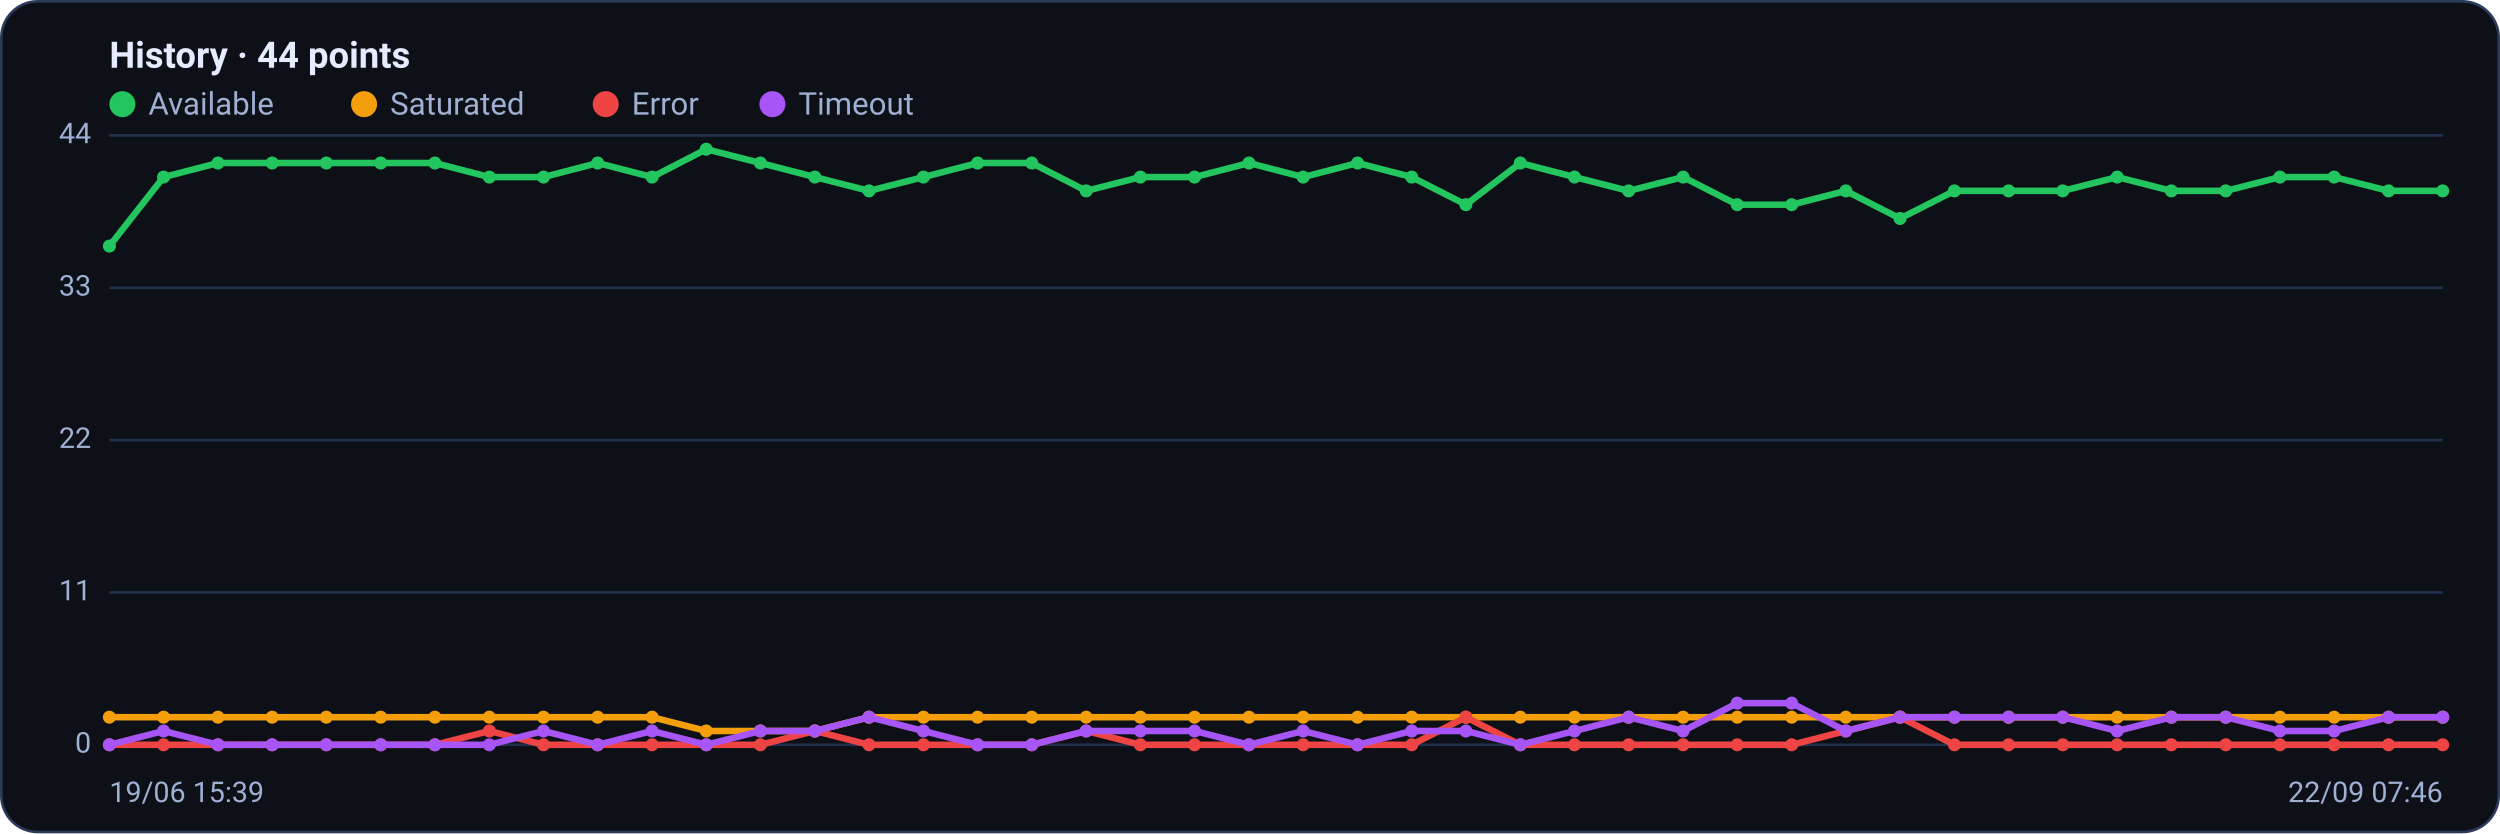
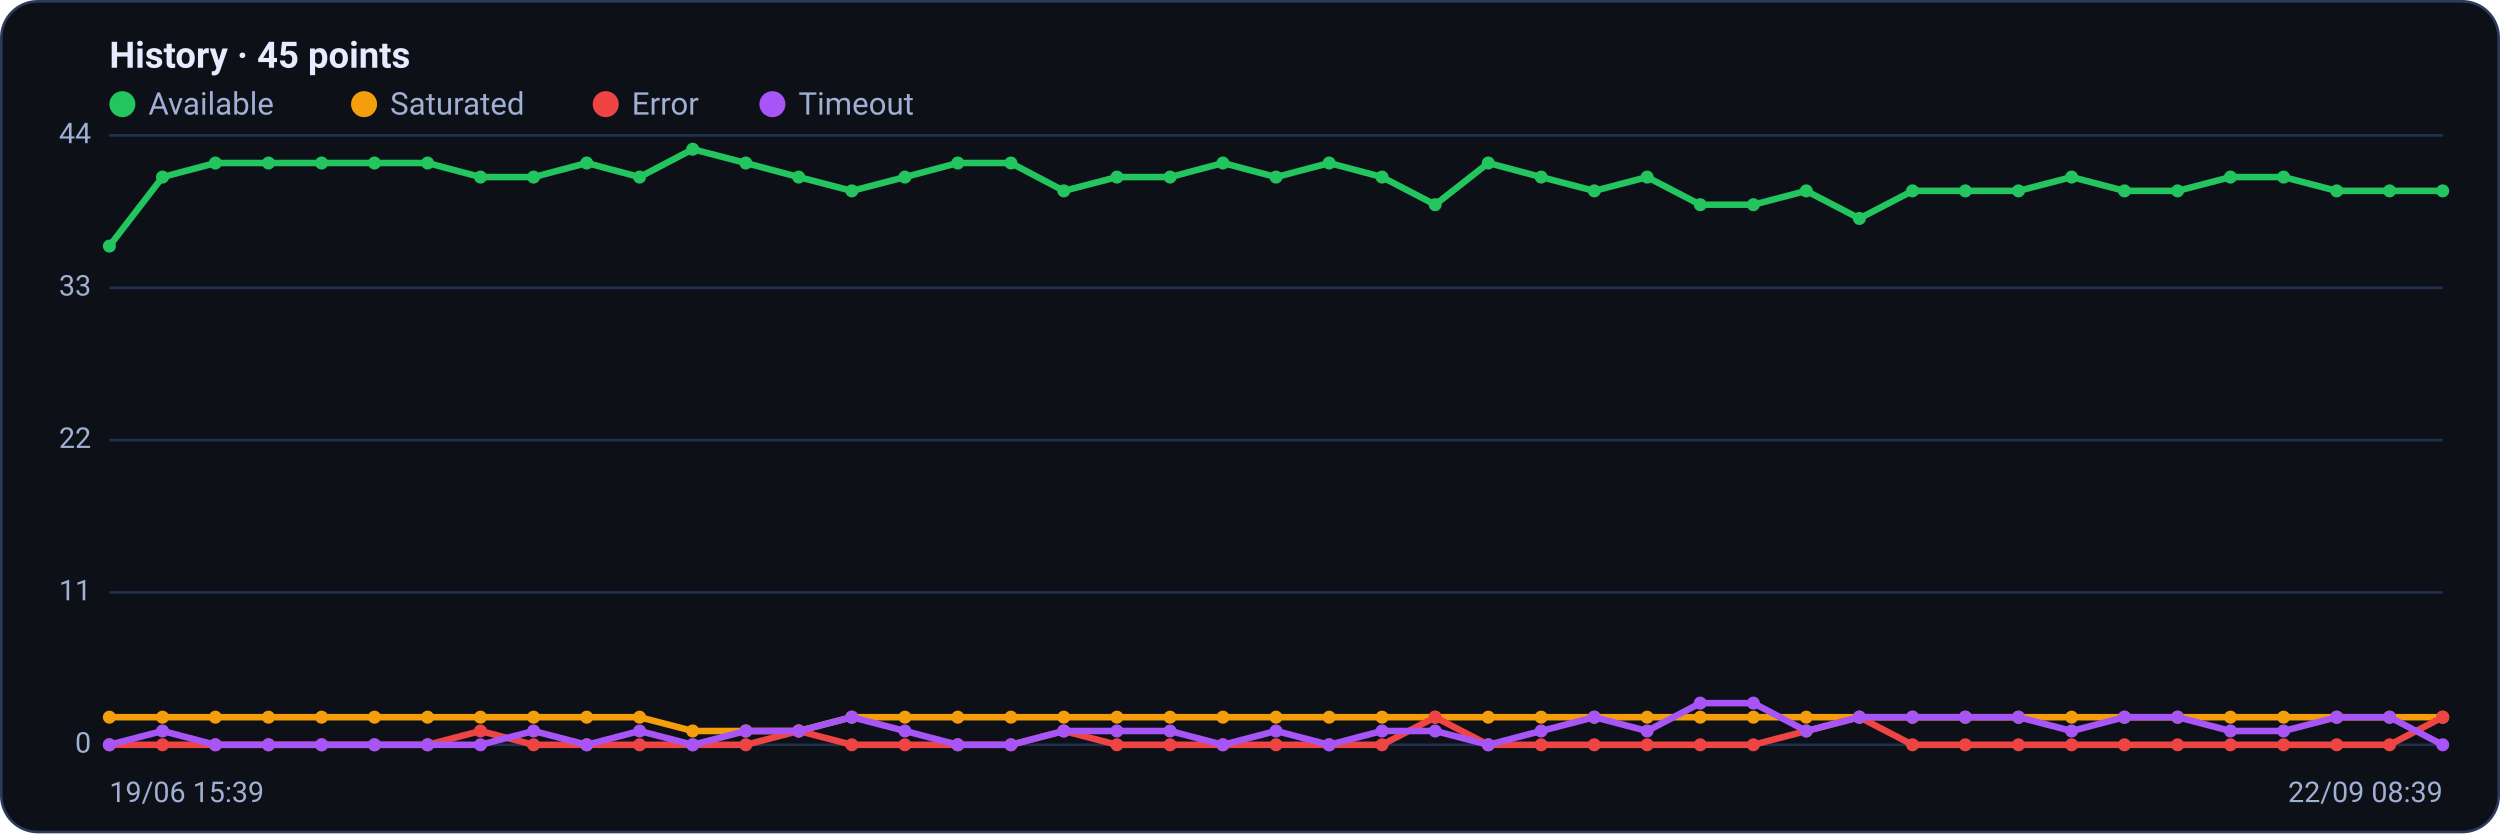
<svg xmlns="http://www.w3.org/2000/svg" viewBox="0 0 960 320" width="960" height="320" font-family="Segoe UI, system-ui, -apple-system, Roboto, Helvetica, Arial, sans-serif" role="img" aria-label="Availability history per region">
  <rect x="0.5" y="0.5" width="959" height="319" rx="14" fill="#0d1117" stroke="#2c3a5e" />
-   <text x="42" y="26" font-size="14" font-weight="600" fill="#e6ecff">History · 44 points</text>
+   <text x="42" y="26" font-size="14" font-weight="600" fill="#e6ecff">History · 45 points</text>
  <circle cx="47" cy="40" r="5" fill="#22c55e" />
  <text x="57" y="44" font-size="12" fill="#9fb0d4">Available</text>
  <circle cx="139.8" cy="40" r="5" fill="#f59e0b" />
  <text x="149.8" y="44" font-size="12" fill="#9fb0d4">Saturated</text>
  <circle cx="232.6" cy="40" r="5" fill="#ef4444" />
  <text x="242.6" y="44" font-size="12" fill="#9fb0d4">Error</text>
  <circle cx="296.6" cy="40" r="5" fill="#a855f7" />
  <text x="306.6" y="44" font-size="12" fill="#9fb0d4">Timeout</text>
  <line x1="42" y1="286.0" x2="938" y2="286.0" stroke="#21304f" stroke-width="1" />
  <text x="35" y="289.0" text-anchor="end" font-size="11" fill="#9fb0d4">0</text>
  <line x1="42" y1="227.5" x2="938" y2="227.5" stroke="#21304f" stroke-width="1" />
  <text x="35" y="230.5" text-anchor="end" font-size="11" fill="#9fb0d4">11</text>
  <line x1="42" y1="169.0" x2="938" y2="169.0" stroke="#21304f" stroke-width="1" />
  <text x="35" y="172.0" text-anchor="end" font-size="11" fill="#9fb0d4">22</text>
  <line x1="42" y1="110.5" x2="938" y2="110.5" stroke="#21304f" stroke-width="1" />
  <text x="35" y="113.5" text-anchor="end" font-size="11" fill="#9fb0d4">33</text>
  <line x1="42" y1="52.0" x2="938" y2="52.0" stroke="#21304f" stroke-width="1" />
  <text x="35" y="55.0" text-anchor="end" font-size="11" fill="#9fb0d4">44</text>
-   <polyline fill="none" stroke="#22c55e" stroke-width="2.5" stroke-linejoin="round" stroke-linecap="round" points="42.0,94.5 62.8,68.0 83.7,62.6 104.5,62.6 125.3,62.6 146.2,62.6 167.0,62.6 187.9,68.0 208.7,68.0 229.5,62.6 250.4,68.0 271.2,57.3 292.0,62.6 312.9,68.0 333.7,73.3 354.6,68.0 375.4,62.6 396.2,62.6 417.1,73.3 437.9,68.0 458.7,68.0 479.6,62.6 500.4,68.0 521.3,62.6 542.1,68.0 562.9,78.6 583.8,62.6 604.6,68.0 625.4,73.3 646.3,68.0 667.1,78.6 688.0,78.6 708.8,73.3 729.6,83.9 750.5,73.3 771.3,73.3 792.1,73.3 813.0,68.0 833.8,73.3 854.7,73.3 875.5,68.0 896.3,68.0 917.2,73.3 938.0,73.3" />
+   <polyline fill="none" stroke="#22c55e" stroke-width="2.5" stroke-linejoin="round" stroke-linecap="round" points="42.0,94.5 62.4,68.0 82.7,62.6 103.1,62.6 123.5,62.6 143.8,62.6 164.2,62.6 184.5,68.0 204.9,68.0 225.3,62.6 245.6,68.0 266.0,57.3 286.4,62.6 306.7,68.0 327.1,73.3 347.5,68.0 367.8,62.6 388.2,62.6 408.5,73.3 428.9,68.0 449.3,68.0 469.6,62.6 490.0,68.0 510.4,62.6 530.7,68.0 551.1,78.6 571.5,62.6 591.8,68.0 612.2,73.3 632.5,68.0 652.9,78.6 673.3,78.6 693.6,73.3 714.0,83.9 734.4,73.3 754.7,73.3 775.1,73.3 795.5,68.0 815.8,73.3 836.2,73.3 856.5,68.0 876.9,68.0 897.3,73.3 917.6,73.3 938.0,73.3" />
  <circle cx="42.0" cy="94.5" r="2.5" fill="#22c55e" />
-   <circle cx="62.8" cy="68.0" r="2.5" fill="#22c55e" />
-   <circle cx="83.7" cy="62.6" r="2.5" fill="#22c55e" />
-   <circle cx="104.5" cy="62.6" r="2.5" fill="#22c55e" />
-   <circle cx="125.3" cy="62.6" r="2.5" fill="#22c55e" />
-   <circle cx="146.2" cy="62.6" r="2.5" fill="#22c55e" />
-   <circle cx="167.0" cy="62.6" r="2.5" fill="#22c55e" />
-   <circle cx="187.9" cy="68.0" r="2.5" fill="#22c55e" />
-   <circle cx="208.7" cy="68.0" r="2.5" fill="#22c55e" />
-   <circle cx="229.5" cy="62.6" r="2.5" fill="#22c55e" />
-   <circle cx="250.4" cy="68.0" r="2.5" fill="#22c55e" />
-   <circle cx="271.2" cy="57.3" r="2.5" fill="#22c55e" />
-   <circle cx="292.0" cy="62.6" r="2.5" fill="#22c55e" />
-   <circle cx="312.9" cy="68.0" r="2.5" fill="#22c55e" />
-   <circle cx="333.7" cy="73.3" r="2.5" fill="#22c55e" />
-   <circle cx="354.6" cy="68.0" r="2.5" fill="#22c55e" />
-   <circle cx="375.4" cy="62.6" r="2.5" fill="#22c55e" />
-   <circle cx="396.2" cy="62.6" r="2.5" fill="#22c55e" />
-   <circle cx="417.1" cy="73.3" r="2.5" fill="#22c55e" />
-   <circle cx="437.9" cy="68.0" r="2.5" fill="#22c55e" />
-   <circle cx="458.7" cy="68.0" r="2.5" fill="#22c55e" />
-   <circle cx="479.6" cy="62.6" r="2.5" fill="#22c55e" />
-   <circle cx="500.4" cy="68.0" r="2.5" fill="#22c55e" />
-   <circle cx="521.3" cy="62.6" r="2.5" fill="#22c55e" />
-   <circle cx="542.1" cy="68.0" r="2.5" fill="#22c55e" />
-   <circle cx="562.9" cy="78.6" r="2.5" fill="#22c55e" />
-   <circle cx="583.8" cy="62.6" r="2.5" fill="#22c55e" />
-   <circle cx="604.6" cy="68.0" r="2.5" fill="#22c55e" />
-   <circle cx="625.4" cy="73.3" r="2.5" fill="#22c55e" />
-   <circle cx="646.3" cy="68.0" r="2.5" fill="#22c55e" />
-   <circle cx="667.1" cy="78.6" r="2.5" fill="#22c55e" />
-   <circle cx="688.0" cy="78.6" r="2.5" fill="#22c55e" />
-   <circle cx="708.8" cy="73.3" r="2.5" fill="#22c55e" />
-   <circle cx="729.6" cy="83.9" r="2.5" fill="#22c55e" />
-   <circle cx="750.5" cy="73.3" r="2.5" fill="#22c55e" />
-   <circle cx="771.3" cy="73.3" r="2.5" fill="#22c55e" />
-   <circle cx="792.1" cy="73.3" r="2.5" fill="#22c55e" />
-   <circle cx="813.0" cy="68.0" r="2.5" fill="#22c55e" />
-   <circle cx="833.8" cy="73.3" r="2.5" fill="#22c55e" />
-   <circle cx="854.7" cy="73.3" r="2.5" fill="#22c55e" />
-   <circle cx="875.5" cy="68.0" r="2.5" fill="#22c55e" />
-   <circle cx="896.3" cy="68.0" r="2.5" fill="#22c55e" />
-   <circle cx="917.2" cy="73.3" r="2.5" fill="#22c55e" />
+   <circle cx="62.4" cy="68.0" r="2.5" fill="#22c55e" />
+   <circle cx="82.7" cy="62.6" r="2.5" fill="#22c55e" />
+   <circle cx="103.1" cy="62.6" r="2.5" fill="#22c55e" />
+   <circle cx="123.5" cy="62.6" r="2.5" fill="#22c55e" />
+   <circle cx="143.8" cy="62.6" r="2.5" fill="#22c55e" />
+   <circle cx="164.2" cy="62.6" r="2.5" fill="#22c55e" />
+   <circle cx="184.5" cy="68.0" r="2.5" fill="#22c55e" />
+   <circle cx="204.9" cy="68.0" r="2.5" fill="#22c55e" />
+   <circle cx="225.3" cy="62.6" r="2.5" fill="#22c55e" />
+   <circle cx="245.6" cy="68.0" r="2.5" fill="#22c55e" />
+   <circle cx="266.0" cy="57.3" r="2.5" fill="#22c55e" />
+   <circle cx="286.4" cy="62.6" r="2.5" fill="#22c55e" />
+   <circle cx="306.7" cy="68.0" r="2.5" fill="#22c55e" />
+   <circle cx="327.1" cy="73.3" r="2.5" fill="#22c55e" />
+   <circle cx="347.5" cy="68.0" r="2.5" fill="#22c55e" />
+   <circle cx="367.8" cy="62.6" r="2.5" fill="#22c55e" />
+   <circle cx="388.2" cy="62.6" r="2.5" fill="#22c55e" />
+   <circle cx="408.5" cy="73.3" r="2.5" fill="#22c55e" />
+   <circle cx="428.9" cy="68.0" r="2.5" fill="#22c55e" />
+   <circle cx="449.3" cy="68.0" r="2.5" fill="#22c55e" />
+   <circle cx="469.6" cy="62.6" r="2.5" fill="#22c55e" />
+   <circle cx="490.0" cy="68.0" r="2.5" fill="#22c55e" />
+   <circle cx="510.4" cy="62.6" r="2.5" fill="#22c55e" />
+   <circle cx="530.7" cy="68.0" r="2.5" fill="#22c55e" />
+   <circle cx="551.1" cy="78.6" r="2.5" fill="#22c55e" />
+   <circle cx="571.5" cy="62.6" r="2.5" fill="#22c55e" />
+   <circle cx="591.8" cy="68.0" r="2.5" fill="#22c55e" />
+   <circle cx="612.2" cy="73.3" r="2.5" fill="#22c55e" />
+   <circle cx="632.5" cy="68.0" r="2.5" fill="#22c55e" />
+   <circle cx="652.9" cy="78.6" r="2.5" fill="#22c55e" />
+   <circle cx="673.3" cy="78.6" r="2.5" fill="#22c55e" />
+   <circle cx="693.6" cy="73.3" r="2.5" fill="#22c55e" />
+   <circle cx="714.0" cy="83.9" r="2.5" fill="#22c55e" />
+   <circle cx="734.4" cy="73.3" r="2.5" fill="#22c55e" />
+   <circle cx="754.7" cy="73.3" r="2.5" fill="#22c55e" />
+   <circle cx="775.1" cy="73.3" r="2.5" fill="#22c55e" />
+   <circle cx="795.5" cy="68.0" r="2.5" fill="#22c55e" />
+   <circle cx="815.8" cy="73.3" r="2.5" fill="#22c55e" />
+   <circle cx="836.2" cy="73.3" r="2.5" fill="#22c55e" />
+   <circle cx="856.5" cy="68.0" r="2.5" fill="#22c55e" />
+   <circle cx="876.9" cy="68.0" r="2.5" fill="#22c55e" />
+   <circle cx="897.3" cy="73.3" r="2.5" fill="#22c55e" />
+   <circle cx="917.6" cy="73.3" r="2.5" fill="#22c55e" />
  <circle cx="938.0" cy="73.3" r="2.5" fill="#22c55e" />
-   <polyline fill="none" stroke="#f59e0b" stroke-width="2.5" stroke-linejoin="round" stroke-linecap="round" points="42.0,275.4 62.8,275.4 83.7,275.4 104.5,275.4 125.3,275.4 146.2,275.4 167.0,275.4 187.9,275.4 208.7,275.4 229.5,275.4 250.4,275.4 271.2,280.7 292.0,280.7 312.9,280.7 333.7,275.4 354.6,275.4 375.4,275.4 396.2,275.4 417.1,275.4 437.9,275.4 458.7,275.4 479.6,275.4 500.4,275.4 521.3,275.4 542.1,275.4 562.9,275.4 583.8,275.4 604.6,275.4 625.4,275.4 646.3,275.4 667.1,275.4 688.0,275.4 708.8,275.4 729.6,275.4 750.5,275.4 771.3,275.4 792.1,275.4 813.0,275.4 833.8,275.4 854.7,275.4 875.5,275.4 896.3,275.4 917.2,275.4 938.0,275.4" />
+   <polyline fill="none" stroke="#f59e0b" stroke-width="2.5" stroke-linejoin="round" stroke-linecap="round" points="42.0,275.4 62.4,275.4 82.7,275.4 103.1,275.4 123.5,275.4 143.8,275.4 164.2,275.4 184.5,275.4 204.9,275.4 225.3,275.4 245.6,275.4 266.0,280.7 286.4,280.7 306.7,280.7 327.1,275.4 347.5,275.4 367.8,275.4 388.2,275.4 408.5,275.4 428.9,275.4 449.3,275.4 469.6,275.4 490.0,275.4 510.4,275.4 530.7,275.4 551.1,275.4 571.5,275.4 591.8,275.4 612.2,275.4 632.5,275.4 652.9,275.4 673.3,275.4 693.6,275.4 714.0,275.4 734.4,275.4 754.7,275.4 775.1,275.4 795.5,275.4 815.8,275.4 836.2,275.4 856.5,275.4 876.9,275.4 897.3,275.4 917.6,275.4 938.0,275.4" />
  <circle cx="42.0" cy="275.4" r="2.5" fill="#f59e0b" />
-   <circle cx="62.8" cy="275.4" r="2.5" fill="#f59e0b" />
-   <circle cx="83.7" cy="275.4" r="2.5" fill="#f59e0b" />
-   <circle cx="104.5" cy="275.4" r="2.5" fill="#f59e0b" />
-   <circle cx="125.3" cy="275.4" r="2.5" fill="#f59e0b" />
-   <circle cx="146.2" cy="275.4" r="2.5" fill="#f59e0b" />
-   <circle cx="167.0" cy="275.4" r="2.5" fill="#f59e0b" />
-   <circle cx="187.9" cy="275.4" r="2.5" fill="#f59e0b" />
-   <circle cx="208.7" cy="275.4" r="2.5" fill="#f59e0b" />
-   <circle cx="229.5" cy="275.4" r="2.5" fill="#f59e0b" />
-   <circle cx="250.4" cy="275.4" r="2.5" fill="#f59e0b" />
-   <circle cx="271.2" cy="280.7" r="2.5" fill="#f59e0b" />
-   <circle cx="292.0" cy="280.7" r="2.5" fill="#f59e0b" />
-   <circle cx="312.9" cy="280.7" r="2.5" fill="#f59e0b" />
-   <circle cx="333.7" cy="275.4" r="2.5" fill="#f59e0b" />
-   <circle cx="354.6" cy="275.4" r="2.5" fill="#f59e0b" />
-   <circle cx="375.4" cy="275.4" r="2.5" fill="#f59e0b" />
-   <circle cx="396.2" cy="275.4" r="2.5" fill="#f59e0b" />
-   <circle cx="417.1" cy="275.4" r="2.5" fill="#f59e0b" />
-   <circle cx="437.9" cy="275.4" r="2.5" fill="#f59e0b" />
-   <circle cx="458.7" cy="275.4" r="2.5" fill="#f59e0b" />
-   <circle cx="479.6" cy="275.4" r="2.5" fill="#f59e0b" />
-   <circle cx="500.4" cy="275.4" r="2.5" fill="#f59e0b" />
-   <circle cx="521.3" cy="275.4" r="2.5" fill="#f59e0b" />
-   <circle cx="542.1" cy="275.4" r="2.5" fill="#f59e0b" />
-   <circle cx="562.9" cy="275.4" r="2.5" fill="#f59e0b" />
-   <circle cx="583.8" cy="275.4" r="2.5" fill="#f59e0b" />
-   <circle cx="604.6" cy="275.4" r="2.5" fill="#f59e0b" />
-   <circle cx="625.4" cy="275.4" r="2.5" fill="#f59e0b" />
-   <circle cx="646.3" cy="275.4" r="2.5" fill="#f59e0b" />
-   <circle cx="667.1" cy="275.4" r="2.5" fill="#f59e0b" />
-   <circle cx="688.0" cy="275.4" r="2.5" fill="#f59e0b" />
-   <circle cx="708.8" cy="275.4" r="2.5" fill="#f59e0b" />
-   <circle cx="729.6" cy="275.4" r="2.5" fill="#f59e0b" />
-   <circle cx="750.5" cy="275.4" r="2.5" fill="#f59e0b" />
-   <circle cx="771.3" cy="275.4" r="2.5" fill="#f59e0b" />
-   <circle cx="792.1" cy="275.4" r="2.5" fill="#f59e0b" />
-   <circle cx="813.0" cy="275.4" r="2.5" fill="#f59e0b" />
-   <circle cx="833.8" cy="275.4" r="2.5" fill="#f59e0b" />
-   <circle cx="854.7" cy="275.4" r="2.5" fill="#f59e0b" />
-   <circle cx="875.5" cy="275.4" r="2.5" fill="#f59e0b" />
-   <circle cx="896.3" cy="275.4" r="2.5" fill="#f59e0b" />
-   <circle cx="917.2" cy="275.4" r="2.5" fill="#f59e0b" />
+   <circle cx="62.4" cy="275.4" r="2.5" fill="#f59e0b" />
+   <circle cx="82.7" cy="275.4" r="2.5" fill="#f59e0b" />
+   <circle cx="103.1" cy="275.4" r="2.5" fill="#f59e0b" />
+   <circle cx="123.5" cy="275.4" r="2.5" fill="#f59e0b" />
+   <circle cx="143.8" cy="275.4" r="2.5" fill="#f59e0b" />
+   <circle cx="164.2" cy="275.4" r="2.5" fill="#f59e0b" />
+   <circle cx="184.5" cy="275.4" r="2.5" fill="#f59e0b" />
+   <circle cx="204.9" cy="275.4" r="2.5" fill="#f59e0b" />
+   <circle cx="225.3" cy="275.4" r="2.5" fill="#f59e0b" />
+   <circle cx="245.6" cy="275.4" r="2.5" fill="#f59e0b" />
+   <circle cx="266.0" cy="280.7" r="2.5" fill="#f59e0b" />
+   <circle cx="286.4" cy="280.7" r="2.5" fill="#f59e0b" />
+   <circle cx="306.7" cy="280.7" r="2.5" fill="#f59e0b" />
+   <circle cx="327.1" cy="275.4" r="2.5" fill="#f59e0b" />
+   <circle cx="347.5" cy="275.4" r="2.5" fill="#f59e0b" />
+   <circle cx="367.8" cy="275.4" r="2.5" fill="#f59e0b" />
+   <circle cx="388.2" cy="275.4" r="2.5" fill="#f59e0b" />
+   <circle cx="408.5" cy="275.4" r="2.5" fill="#f59e0b" />
+   <circle cx="428.9" cy="275.4" r="2.5" fill="#f59e0b" />
+   <circle cx="449.3" cy="275.4" r="2.5" fill="#f59e0b" />
+   <circle cx="469.6" cy="275.4" r="2.5" fill="#f59e0b" />
+   <circle cx="490.0" cy="275.4" r="2.5" fill="#f59e0b" />
+   <circle cx="510.4" cy="275.4" r="2.5" fill="#f59e0b" />
+   <circle cx="530.7" cy="275.4" r="2.5" fill="#f59e0b" />
+   <circle cx="551.1" cy="275.4" r="2.5" fill="#f59e0b" />
+   <circle cx="571.5" cy="275.4" r="2.5" fill="#f59e0b" />
+   <circle cx="591.8" cy="275.4" r="2.5" fill="#f59e0b" />
+   <circle cx="612.2" cy="275.4" r="2.5" fill="#f59e0b" />
+   <circle cx="632.5" cy="275.4" r="2.5" fill="#f59e0b" />
+   <circle cx="652.9" cy="275.4" r="2.5" fill="#f59e0b" />
+   <circle cx="673.3" cy="275.4" r="2.5" fill="#f59e0b" />
+   <circle cx="693.6" cy="275.4" r="2.5" fill="#f59e0b" />
+   <circle cx="714.0" cy="275.4" r="2.5" fill="#f59e0b" />
+   <circle cx="734.4" cy="275.4" r="2.5" fill="#f59e0b" />
+   <circle cx="754.7" cy="275.4" r="2.5" fill="#f59e0b" />
+   <circle cx="775.1" cy="275.4" r="2.5" fill="#f59e0b" />
+   <circle cx="795.5" cy="275.4" r="2.5" fill="#f59e0b" />
+   <circle cx="815.8" cy="275.4" r="2.5" fill="#f59e0b" />
+   <circle cx="836.2" cy="275.4" r="2.5" fill="#f59e0b" />
+   <circle cx="856.5" cy="275.4" r="2.5" fill="#f59e0b" />
+   <circle cx="876.9" cy="275.4" r="2.5" fill="#f59e0b" />
+   <circle cx="897.3" cy="275.4" r="2.5" fill="#f59e0b" />
+   <circle cx="917.6" cy="275.4" r="2.5" fill="#f59e0b" />
  <circle cx="938.0" cy="275.4" r="2.5" fill="#f59e0b" />
-   <polyline fill="none" stroke="#ef4444" stroke-width="2.5" stroke-linejoin="round" stroke-linecap="round" points="42.0,286.0 62.8,286.0 83.7,286.0 104.5,286.0 125.3,286.0 146.2,286.0 167.0,286.0 187.9,280.7 208.7,286.0 229.5,286.0 250.4,286.0 271.2,286.0 292.0,286.0 312.9,280.7 333.7,286.0 354.6,286.0 375.4,286.0 396.2,286.0 417.1,280.7 437.9,286.0 458.7,286.0 479.6,286.0 500.4,286.0 521.3,286.0 542.1,286.0 562.9,275.4 583.8,286.0 604.6,286.0 625.4,286.0 646.3,286.0 667.1,286.0 688.0,286.0 708.8,280.7 729.6,275.4 750.5,286.0 771.3,286.0 792.1,286.0 813.0,286.0 833.8,286.0 854.7,286.0 875.5,286.0 896.3,286.0 917.2,286.0 938.0,286.0" />
+   <polyline fill="none" stroke="#ef4444" stroke-width="2.5" stroke-linejoin="round" stroke-linecap="round" points="42.0,286.0 62.4,286.0 82.7,286.0 103.1,286.0 123.5,286.0 143.8,286.0 164.2,286.0 184.5,280.7 204.9,286.0 225.3,286.0 245.6,286.0 266.0,286.0 286.4,286.0 306.7,280.7 327.1,286.0 347.5,286.0 367.8,286.0 388.2,286.0 408.5,280.7 428.9,286.0 449.3,286.0 469.6,286.0 490.0,286.0 510.4,286.0 530.7,286.0 551.1,275.4 571.5,286.0 591.8,286.0 612.2,286.0 632.5,286.0 652.9,286.0 673.3,286.0 693.6,280.7 714.0,275.4 734.4,286.0 754.7,286.0 775.1,286.0 795.5,286.0 815.8,286.0 836.2,286.0 856.5,286.0 876.9,286.0 897.3,286.0 917.6,286.0 938.0,275.4" />
  <circle cx="42.0" cy="286.0" r="2.5" fill="#ef4444" />
-   <circle cx="62.8" cy="286.0" r="2.5" fill="#ef4444" />
-   <circle cx="83.7" cy="286.0" r="2.5" fill="#ef4444" />
-   <circle cx="104.5" cy="286.0" r="2.5" fill="#ef4444" />
-   <circle cx="125.3" cy="286.0" r="2.5" fill="#ef4444" />
-   <circle cx="146.2" cy="286.0" r="2.5" fill="#ef4444" />
-   <circle cx="167.0" cy="286.0" r="2.5" fill="#ef4444" />
-   <circle cx="187.9" cy="280.7" r="2.5" fill="#ef4444" />
-   <circle cx="208.7" cy="286.0" r="2.5" fill="#ef4444" />
-   <circle cx="229.5" cy="286.0" r="2.5" fill="#ef4444" />
-   <circle cx="250.4" cy="286.0" r="2.5" fill="#ef4444" />
-   <circle cx="271.2" cy="286.0" r="2.5" fill="#ef4444" />
-   <circle cx="292.0" cy="286.0" r="2.5" fill="#ef4444" />
-   <circle cx="312.9" cy="280.7" r="2.5" fill="#ef4444" />
-   <circle cx="333.7" cy="286.0" r="2.5" fill="#ef4444" />
-   <circle cx="354.6" cy="286.0" r="2.5" fill="#ef4444" />
-   <circle cx="375.4" cy="286.0" r="2.5" fill="#ef4444" />
-   <circle cx="396.2" cy="286.0" r="2.5" fill="#ef4444" />
-   <circle cx="417.1" cy="280.7" r="2.5" fill="#ef4444" />
-   <circle cx="437.9" cy="286.0" r="2.5" fill="#ef4444" />
-   <circle cx="458.7" cy="286.0" r="2.5" fill="#ef4444" />
-   <circle cx="479.6" cy="286.0" r="2.5" fill="#ef4444" />
-   <circle cx="500.4" cy="286.0" r="2.5" fill="#ef4444" />
-   <circle cx="521.3" cy="286.0" r="2.5" fill="#ef4444" />
-   <circle cx="542.1" cy="286.0" r="2.5" fill="#ef4444" />
-   <circle cx="562.9" cy="275.4" r="2.5" fill="#ef4444" />
-   <circle cx="583.8" cy="286.0" r="2.5" fill="#ef4444" />
-   <circle cx="604.6" cy="286.0" r="2.5" fill="#ef4444" />
-   <circle cx="625.4" cy="286.0" r="2.5" fill="#ef4444" />
-   <circle cx="646.3" cy="286.0" r="2.5" fill="#ef4444" />
-   <circle cx="667.1" cy="286.0" r="2.5" fill="#ef4444" />
-   <circle cx="688.0" cy="286.0" r="2.5" fill="#ef4444" />
-   <circle cx="708.8" cy="280.7" r="2.5" fill="#ef4444" />
-   <circle cx="729.6" cy="275.4" r="2.5" fill="#ef4444" />
-   <circle cx="750.5" cy="286.0" r="2.5" fill="#ef4444" />
-   <circle cx="771.3" cy="286.0" r="2.5" fill="#ef4444" />
-   <circle cx="792.1" cy="286.0" r="2.5" fill="#ef4444" />
-   <circle cx="813.0" cy="286.0" r="2.5" fill="#ef4444" />
-   <circle cx="833.8" cy="286.0" r="2.5" fill="#ef4444" />
-   <circle cx="854.7" cy="286.0" r="2.5" fill="#ef4444" />
-   <circle cx="875.5" cy="286.0" r="2.5" fill="#ef4444" />
-   <circle cx="896.3" cy="286.0" r="2.5" fill="#ef4444" />
-   <circle cx="917.2" cy="286.0" r="2.5" fill="#ef4444" />
-   <circle cx="938.0" cy="286.0" r="2.5" fill="#ef4444" />
-   <polyline fill="none" stroke="#a855f7" stroke-width="2.5" stroke-linejoin="round" stroke-linecap="round" points="42.0,286.0 62.8,280.7 83.7,286.0 104.5,286.0 125.3,286.0 146.2,286.0 167.0,286.0 187.9,286.0 208.7,280.7 229.5,286.0 250.4,280.7 271.2,286.0 292.0,280.7 312.9,280.7 333.7,275.4 354.6,280.7 375.4,286.0 396.2,286.0 417.1,280.7 437.9,280.7 458.7,280.7 479.6,286.0 500.4,280.7 521.3,286.0 542.1,280.7 562.9,280.7 583.8,286.0 604.6,280.7 625.4,275.4 646.3,280.7 667.1,270.0 688.0,270.0 708.8,280.7 729.6,275.4 750.5,275.4 771.3,275.4 792.1,275.4 813.0,280.7 833.8,275.4 854.7,275.4 875.5,280.7 896.3,280.7 917.2,275.4 938.0,275.4" />
+   <circle cx="62.4" cy="286.0" r="2.5" fill="#ef4444" />
+   <circle cx="82.7" cy="286.0" r="2.5" fill="#ef4444" />
+   <circle cx="103.1" cy="286.0" r="2.5" fill="#ef4444" />
+   <circle cx="123.5" cy="286.0" r="2.5" fill="#ef4444" />
+   <circle cx="143.8" cy="286.0" r="2.5" fill="#ef4444" />
+   <circle cx="164.2" cy="286.0" r="2.5" fill="#ef4444" />
+   <circle cx="184.5" cy="280.7" r="2.5" fill="#ef4444" />
+   <circle cx="204.9" cy="286.0" r="2.5" fill="#ef4444" />
+   <circle cx="225.3" cy="286.0" r="2.5" fill="#ef4444" />
+   <circle cx="245.6" cy="286.0" r="2.5" fill="#ef4444" />
+   <circle cx="266.0" cy="286.0" r="2.5" fill="#ef4444" />
+   <circle cx="286.4" cy="286.0" r="2.5" fill="#ef4444" />
+   <circle cx="306.7" cy="280.7" r="2.5" fill="#ef4444" />
+   <circle cx="327.1" cy="286.0" r="2.5" fill="#ef4444" />
+   <circle cx="347.5" cy="286.0" r="2.5" fill="#ef4444" />
+   <circle cx="367.8" cy="286.0" r="2.5" fill="#ef4444" />
+   <circle cx="388.2" cy="286.0" r="2.5" fill="#ef4444" />
+   <circle cx="408.5" cy="280.7" r="2.5" fill="#ef4444" />
+   <circle cx="428.9" cy="286.0" r="2.5" fill="#ef4444" />
+   <circle cx="449.3" cy="286.0" r="2.5" fill="#ef4444" />
+   <circle cx="469.6" cy="286.0" r="2.5" fill="#ef4444" />
+   <circle cx="490.0" cy="286.0" r="2.5" fill="#ef4444" />
+   <circle cx="510.4" cy="286.0" r="2.5" fill="#ef4444" />
+   <circle cx="530.7" cy="286.0" r="2.5" fill="#ef4444" />
+   <circle cx="551.1" cy="275.4" r="2.5" fill="#ef4444" />
+   <circle cx="571.5" cy="286.0" r="2.5" fill="#ef4444" />
+   <circle cx="591.8" cy="286.0" r="2.5" fill="#ef4444" />
+   <circle cx="612.2" cy="286.0" r="2.5" fill="#ef4444" />
+   <circle cx="632.5" cy="286.0" r="2.5" fill="#ef4444" />
+   <circle cx="652.9" cy="286.0" r="2.5" fill="#ef4444" />
+   <circle cx="673.3" cy="286.0" r="2.5" fill="#ef4444" />
+   <circle cx="693.6" cy="280.7" r="2.5" fill="#ef4444" />
+   <circle cx="714.0" cy="275.4" r="2.5" fill="#ef4444" />
+   <circle cx="734.4" cy="286.0" r="2.5" fill="#ef4444" />
+   <circle cx="754.7" cy="286.0" r="2.5" fill="#ef4444" />
+   <circle cx="775.1" cy="286.0" r="2.5" fill="#ef4444" />
+   <circle cx="795.5" cy="286.0" r="2.5" fill="#ef4444" />
+   <circle cx="815.8" cy="286.0" r="2.5" fill="#ef4444" />
+   <circle cx="836.2" cy="286.0" r="2.5" fill="#ef4444" />
+   <circle cx="856.5" cy="286.0" r="2.5" fill="#ef4444" />
+   <circle cx="876.9" cy="286.0" r="2.5" fill="#ef4444" />
+   <circle cx="897.3" cy="286.0" r="2.5" fill="#ef4444" />
+   <circle cx="917.6" cy="286.0" r="2.5" fill="#ef4444" />
+   <circle cx="938.0" cy="275.4" r="2.5" fill="#ef4444" />
+   <polyline fill="none" stroke="#a855f7" stroke-width="2.5" stroke-linejoin="round" stroke-linecap="round" points="42.0,286.0 62.4,280.7 82.7,286.0 103.1,286.0 123.5,286.0 143.8,286.0 164.2,286.0 184.5,286.0 204.9,280.7 225.3,286.0 245.6,280.7 266.0,286.0 286.4,280.7 306.7,280.7 327.1,275.4 347.5,280.7 367.8,286.0 388.2,286.0 408.5,280.7 428.9,280.7 449.3,280.7 469.6,286.0 490.0,280.7 510.4,286.0 530.7,280.7 551.1,280.7 571.5,286.0 591.8,280.7 612.2,275.4 632.5,280.7 652.9,270.0 673.3,270.0 693.6,280.7 714.0,275.4 734.4,275.4 754.7,275.4 775.1,275.4 795.5,280.7 815.8,275.4 836.2,275.4 856.5,280.7 876.9,280.7 897.3,275.4 917.6,275.4 938.0,286.0" />
  <circle cx="42.0" cy="286.0" r="2.5" fill="#a855f7" />
-   <circle cx="62.8" cy="280.7" r="2.5" fill="#a855f7" />
-   <circle cx="83.7" cy="286.0" r="2.5" fill="#a855f7" />
-   <circle cx="104.5" cy="286.0" r="2.5" fill="#a855f7" />
-   <circle cx="125.3" cy="286.0" r="2.5" fill="#a855f7" />
-   <circle cx="146.2" cy="286.0" r="2.5" fill="#a855f7" />
-   <circle cx="167.0" cy="286.0" r="2.5" fill="#a855f7" />
-   <circle cx="187.9" cy="286.0" r="2.5" fill="#a855f7" />
-   <circle cx="208.7" cy="280.7" r="2.5" fill="#a855f7" />
-   <circle cx="229.5" cy="286.0" r="2.5" fill="#a855f7" />
-   <circle cx="250.4" cy="280.7" r="2.5" fill="#a855f7" />
-   <circle cx="271.2" cy="286.0" r="2.5" fill="#a855f7" />
-   <circle cx="292.0" cy="280.7" r="2.5" fill="#a855f7" />
-   <circle cx="312.9" cy="280.7" r="2.5" fill="#a855f7" />
-   <circle cx="333.7" cy="275.4" r="2.5" fill="#a855f7" />
-   <circle cx="354.6" cy="280.7" r="2.5" fill="#a855f7" />
-   <circle cx="375.4" cy="286.0" r="2.5" fill="#a855f7" />
-   <circle cx="396.2" cy="286.0" r="2.5" fill="#a855f7" />
-   <circle cx="417.1" cy="280.7" r="2.5" fill="#a855f7" />
-   <circle cx="437.9" cy="280.7" r="2.5" fill="#a855f7" />
-   <circle cx="458.7" cy="280.7" r="2.5" fill="#a855f7" />
-   <circle cx="479.6" cy="286.0" r="2.5" fill="#a855f7" />
-   <circle cx="500.4" cy="280.7" r="2.5" fill="#a855f7" />
-   <circle cx="521.3" cy="286.0" r="2.5" fill="#a855f7" />
-   <circle cx="542.1" cy="280.7" r="2.5" fill="#a855f7" />
-   <circle cx="562.9" cy="280.7" r="2.5" fill="#a855f7" />
-   <circle cx="583.8" cy="286.0" r="2.5" fill="#a855f7" />
-   <circle cx="604.6" cy="280.7" r="2.5" fill="#a855f7" />
-   <circle cx="625.4" cy="275.4" r="2.5" fill="#a855f7" />
-   <circle cx="646.3" cy="280.7" r="2.5" fill="#a855f7" />
-   <circle cx="667.1" cy="270.0" r="2.5" fill="#a855f7" />
-   <circle cx="688.0" cy="270.0" r="2.5" fill="#a855f7" />
-   <circle cx="708.8" cy="280.7" r="2.5" fill="#a855f7" />
-   <circle cx="729.6" cy="275.4" r="2.5" fill="#a855f7" />
-   <circle cx="750.5" cy="275.4" r="2.5" fill="#a855f7" />
-   <circle cx="771.3" cy="275.4" r="2.5" fill="#a855f7" />
-   <circle cx="792.1" cy="275.4" r="2.5" fill="#a855f7" />
-   <circle cx="813.0" cy="280.7" r="2.5" fill="#a855f7" />
-   <circle cx="833.8" cy="275.4" r="2.5" fill="#a855f7" />
-   <circle cx="854.7" cy="275.4" r="2.5" fill="#a855f7" />
-   <circle cx="875.5" cy="280.7" r="2.5" fill="#a855f7" />
-   <circle cx="896.3" cy="280.7" r="2.5" fill="#a855f7" />
-   <circle cx="917.2" cy="275.4" r="2.5" fill="#a855f7" />
-   <circle cx="938.0" cy="275.4" r="2.5" fill="#a855f7" />
+   <circle cx="62.4" cy="280.7" r="2.5" fill="#a855f7" />
+   <circle cx="82.7" cy="286.0" r="2.5" fill="#a855f7" />
+   <circle cx="103.1" cy="286.0" r="2.5" fill="#a855f7" />
+   <circle cx="123.5" cy="286.0" r="2.5" fill="#a855f7" />
+   <circle cx="143.8" cy="286.0" r="2.5" fill="#a855f7" />
+   <circle cx="164.2" cy="286.0" r="2.5" fill="#a855f7" />
+   <circle cx="184.5" cy="286.0" r="2.5" fill="#a855f7" />
+   <circle cx="204.9" cy="280.7" r="2.5" fill="#a855f7" />
+   <circle cx="225.3" cy="286.0" r="2.5" fill="#a855f7" />
+   <circle cx="245.6" cy="280.7" r="2.5" fill="#a855f7" />
+   <circle cx="266.0" cy="286.0" r="2.5" fill="#a855f7" />
+   <circle cx="286.4" cy="280.7" r="2.5" fill="#a855f7" />
+   <circle cx="306.7" cy="280.7" r="2.5" fill="#a855f7" />
+   <circle cx="327.1" cy="275.4" r="2.5" fill="#a855f7" />
+   <circle cx="347.5" cy="280.7" r="2.5" fill="#a855f7" />
+   <circle cx="367.8" cy="286.0" r="2.5" fill="#a855f7" />
+   <circle cx="388.2" cy="286.0" r="2.5" fill="#a855f7" />
+   <circle cx="408.5" cy="280.7" r="2.5" fill="#a855f7" />
+   <circle cx="428.9" cy="280.7" r="2.5" fill="#a855f7" />
+   <circle cx="449.3" cy="280.7" r="2.5" fill="#a855f7" />
+   <circle cx="469.6" cy="286.0" r="2.5" fill="#a855f7" />
+   <circle cx="490.0" cy="280.7" r="2.5" fill="#a855f7" />
+   <circle cx="510.4" cy="286.0" r="2.5" fill="#a855f7" />
+   <circle cx="530.7" cy="280.7" r="2.5" fill="#a855f7" />
+   <circle cx="551.1" cy="280.7" r="2.5" fill="#a855f7" />
+   <circle cx="571.5" cy="286.0" r="2.5" fill="#a855f7" />
+   <circle cx="591.8" cy="280.7" r="2.5" fill="#a855f7" />
+   <circle cx="612.2" cy="275.4" r="2.5" fill="#a855f7" />
+   <circle cx="632.5" cy="280.7" r="2.5" fill="#a855f7" />
+   <circle cx="652.9" cy="270.0" r="2.5" fill="#a855f7" />
+   <circle cx="673.3" cy="270.0" r="2.5" fill="#a855f7" />
+   <circle cx="693.6" cy="280.7" r="2.5" fill="#a855f7" />
+   <circle cx="714.0" cy="275.4" r="2.5" fill="#a855f7" />
+   <circle cx="734.4" cy="275.4" r="2.5" fill="#a855f7" />
+   <circle cx="754.7" cy="275.4" r="2.5" fill="#a855f7" />
+   <circle cx="775.1" cy="275.4" r="2.5" fill="#a855f7" />
+   <circle cx="795.5" cy="280.7" r="2.5" fill="#a855f7" />
+   <circle cx="815.8" cy="275.4" r="2.5" fill="#a855f7" />
+   <circle cx="836.2" cy="275.4" r="2.5" fill="#a855f7" />
+   <circle cx="856.5" cy="280.7" r="2.5" fill="#a855f7" />
+   <circle cx="876.9" cy="280.7" r="2.5" fill="#a855f7" />
+   <circle cx="897.3" cy="275.4" r="2.5" fill="#a855f7" />
+   <circle cx="917.6" cy="275.4" r="2.5" fill="#a855f7" />
+   <circle cx="938.0" cy="286.0" r="2.5" fill="#a855f7" />
  <text x="42" y="308" font-size="11" fill="#9fb0d4">19/06 15:39</text>
-   <text x="938" y="308" text-anchor="end" font-size="11" fill="#9fb0d4">22/09 07:46</text>
+   <text x="938" y="308" text-anchor="end" font-size="11" fill="#9fb0d4">22/09 08:39</text>
</svg>
